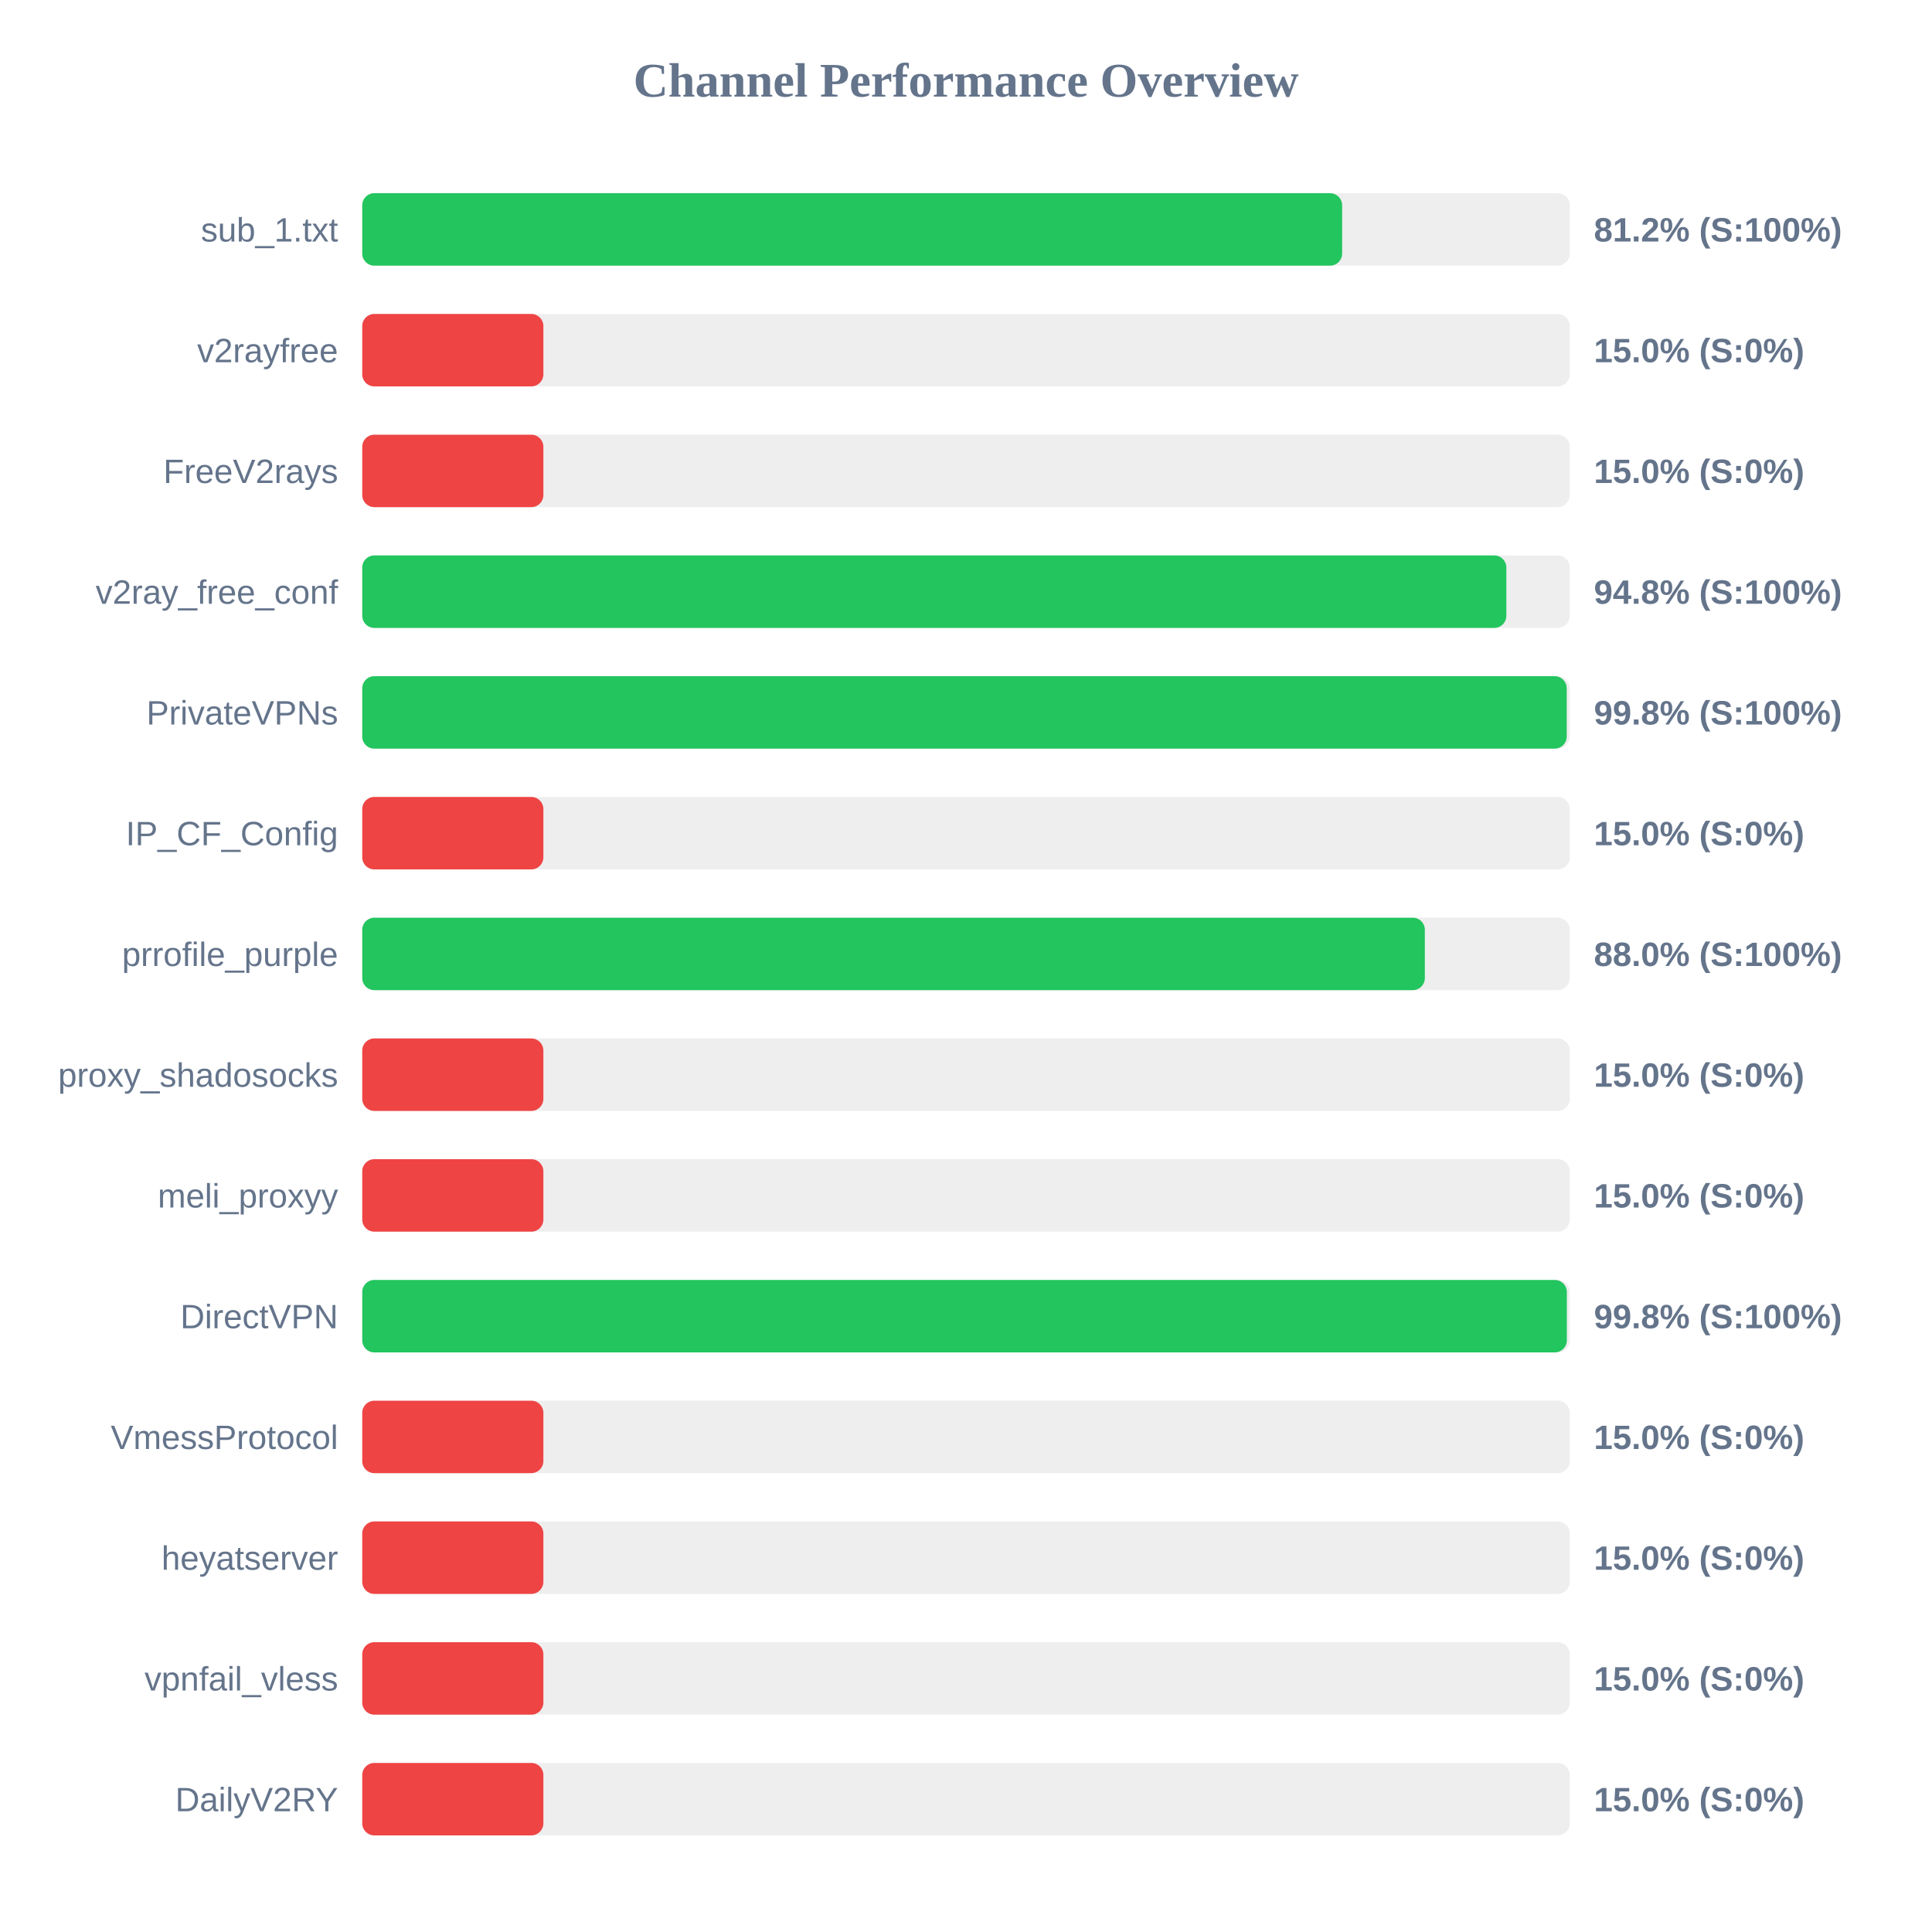
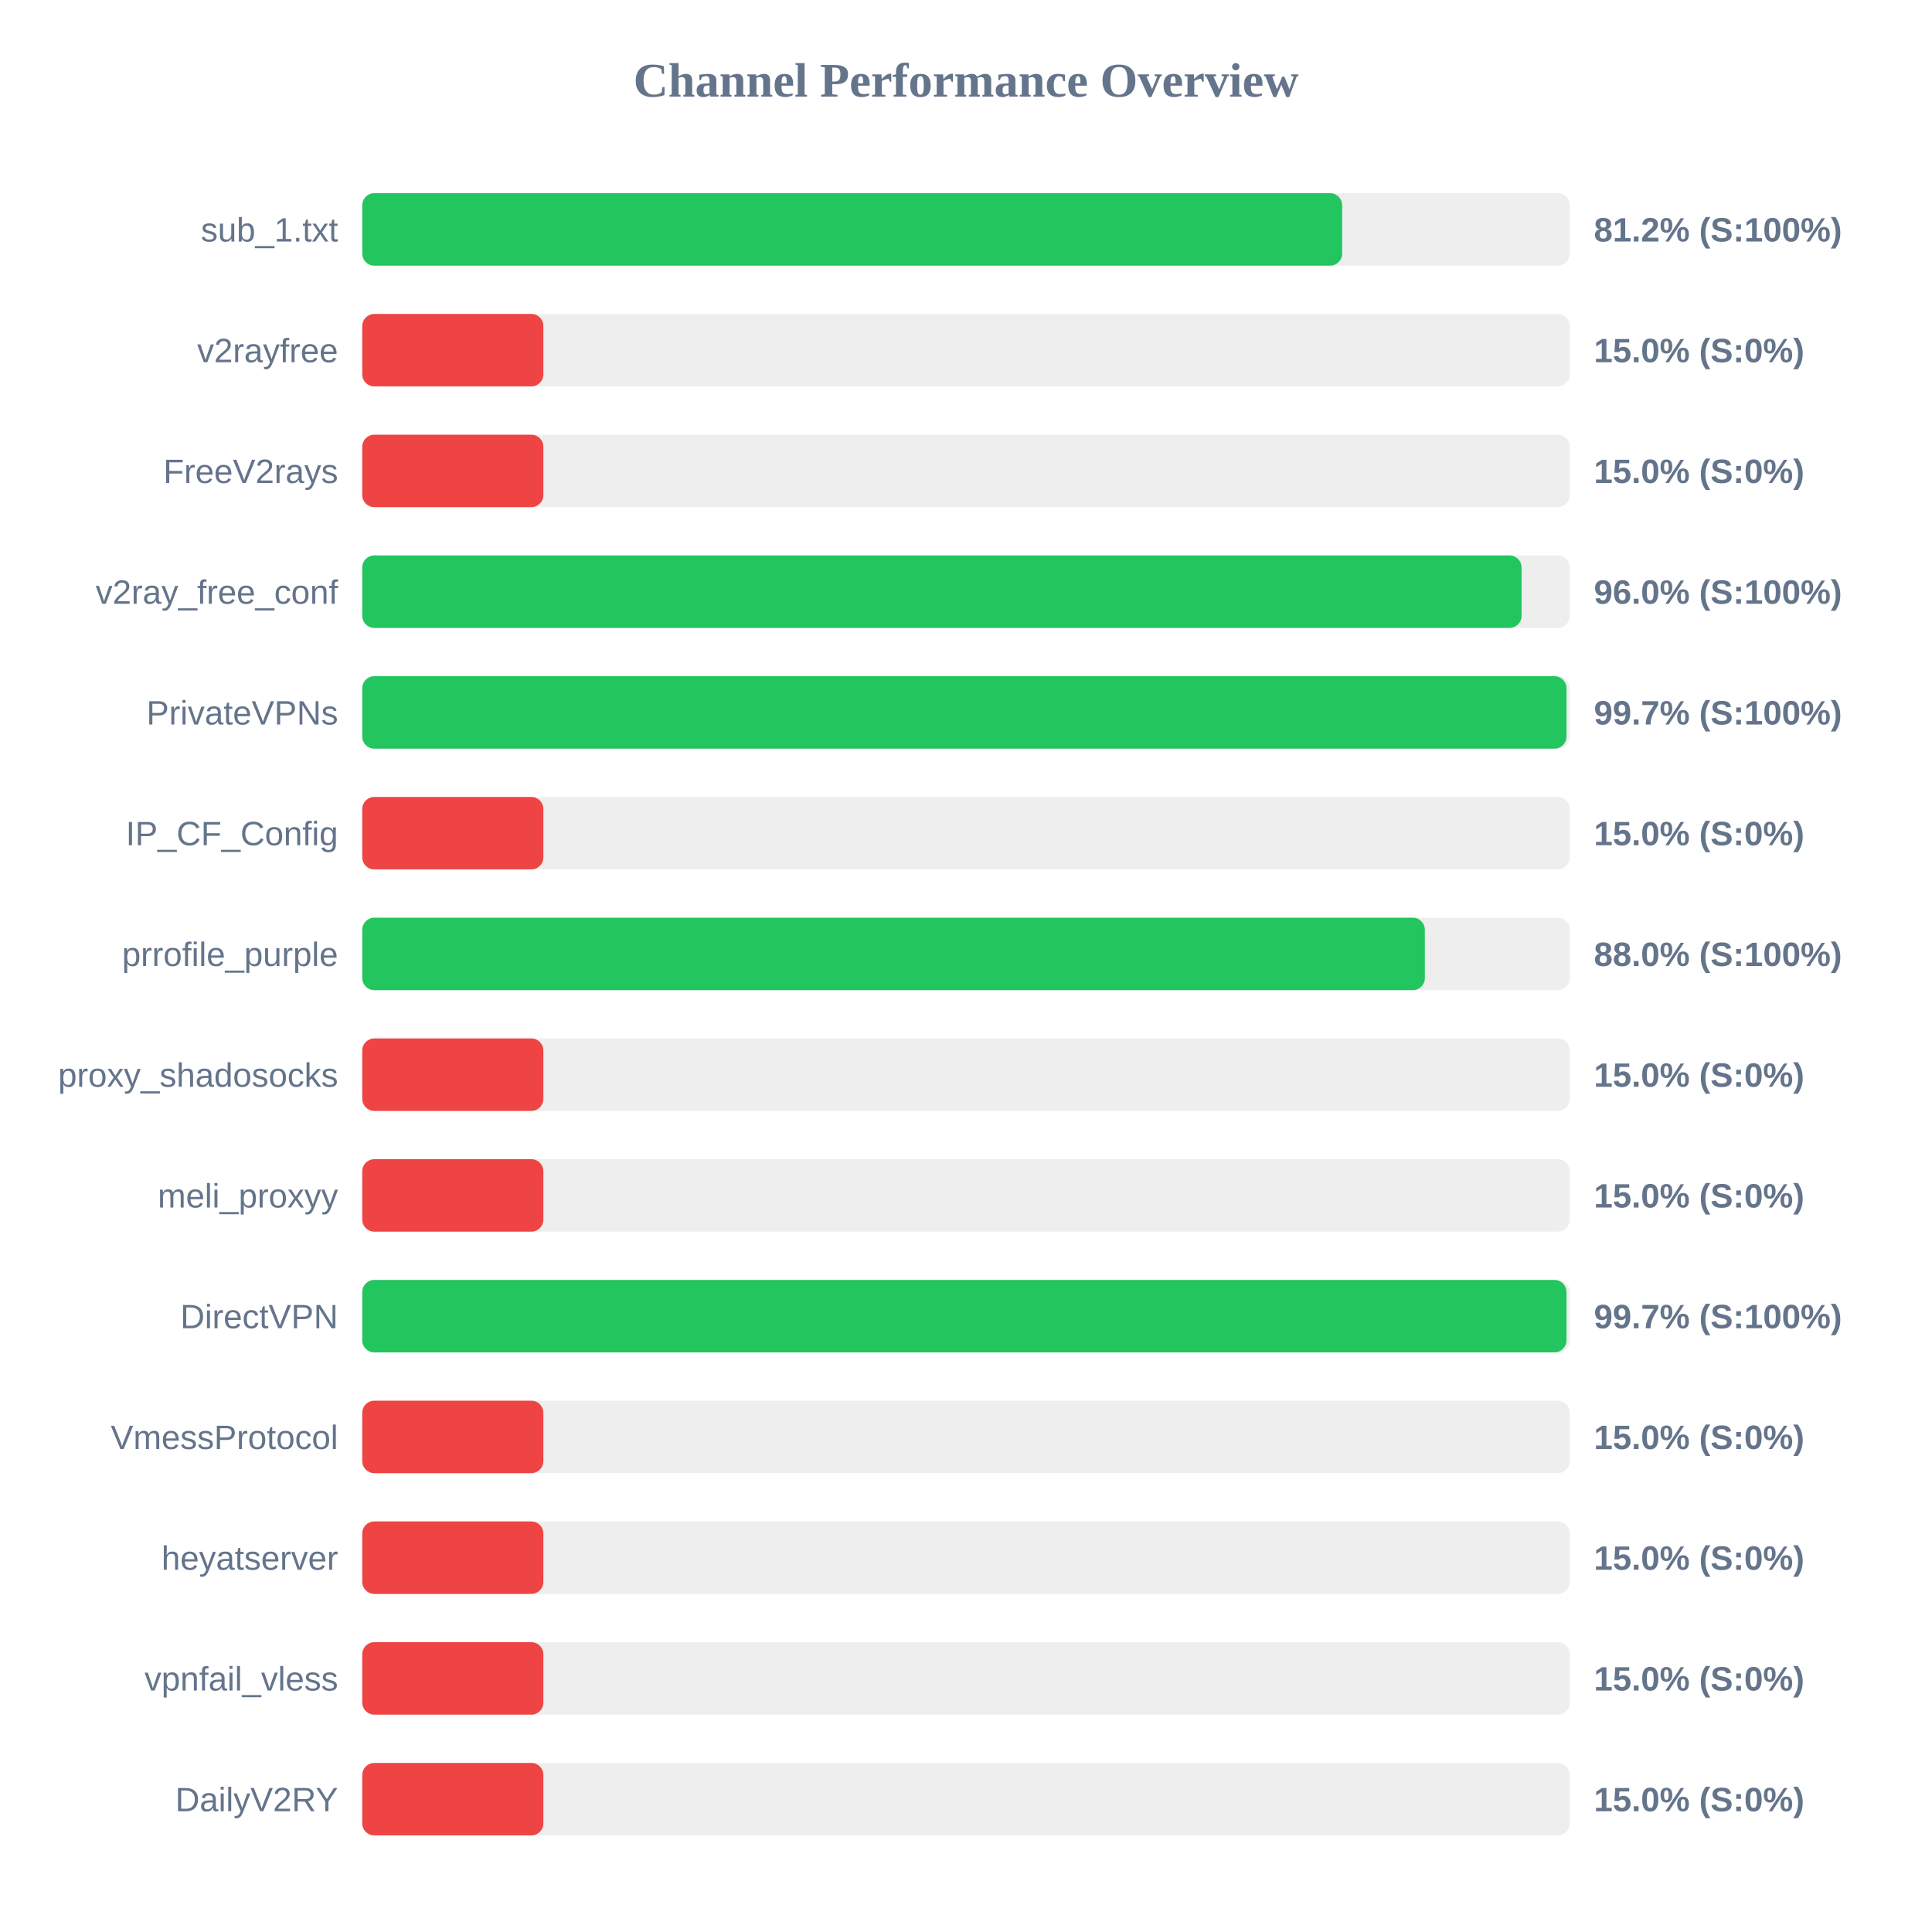
<svg xmlns="http://www.w3.org/2000/svg" width="800" height="800" version="1.1">
  <style>
        .row { font: 14px Arial; fill: #64748b; }
        .score { font: bold 14px Arial; fill: #64748b; }
    </style>
  <text x="400" y="40" text-anchor="middle" font-size="20px" font-weight="bold" fill="#64748b">Channel Performance Overview</text>
  <rect x="150" y="80" width="500" height="30" fill="#eee" rx="5" />
  <rect x="150" y="80" width="405.75" height="30" fill="#22c55e" rx="5" />
  <text x="140" y="100" text-anchor="end" class="row">sub_1.txt</text>
  <text x="660" y="100" text-anchor="start" class="score">81.2% (S:100%)</text>
  <rect x="150" y="130" width="500" height="30" fill="#eee" rx="5" />
  <rect x="150" y="130" width="75.0" height="30" fill="#ef4444" rx="5" />
  <text x="140" y="150" text-anchor="end" class="row">v2rayfree</text>
  <text x="660" y="150" text-anchor="start" class="score">15.0% (S:0%)</text>
  <rect x="150" y="180" width="500" height="30" fill="#eee" rx="5" />
  <rect x="150" y="180" width="75.0" height="30" fill="#ef4444" rx="5" />
  <text x="140" y="200" text-anchor="end" class="row">FreeV2rays</text>
  <text x="660" y="200" text-anchor="start" class="score">15.0% (S:0%)</text>
  <rect x="150" y="230" width="500" height="30" fill="#eee" rx="5" />
-   <rect x="150" y="230" width="473.75" height="30" fill="#22c55e" rx="5" />
+   <rect x="150" y="230" width="480.05" height="30" fill="#22c55e" rx="5" />
  <text x="140" y="250" text-anchor="end" class="row">v2ray_free_conf</text>
-   <text x="660" y="250" text-anchor="start" class="score">94.8% (S:100%)</text>
+   <text x="660" y="250" text-anchor="start" class="score">96.0% (S:100%)</text>
  <rect x="150" y="280" width="500" height="30" fill="#eee" rx="5" />
-   <rect x="150" y="280" width="498.75" height="30" fill="#22c55e" rx="5" />
+   <rect x="150" y="280" width="498.65" height="30" fill="#22c55e" rx="5" />
  <text x="140" y="300" text-anchor="end" class="row">PrivateVPNs</text>
-   <text x="660" y="300" text-anchor="start" class="score">99.8% (S:100%)</text>
+   <text x="660" y="300" text-anchor="start" class="score">99.7% (S:100%)</text>
  <rect x="150" y="330" width="500" height="30" fill="#eee" rx="5" />
  <rect x="150" y="330" width="75.0" height="30" fill="#ef4444" rx="5" />
  <text x="140" y="350" text-anchor="end" class="row">IP_CF_Config</text>
  <text x="660" y="350" text-anchor="start" class="score">15.0% (S:0%)</text>
  <rect x="150" y="380" width="500" height="30" fill="#eee" rx="5" />
  <rect x="150" y="380" width="440.0" height="30" fill="#22c55e" rx="5" />
  <text x="140" y="400" text-anchor="end" class="row">prrofile_purple</text>
  <text x="660" y="400" text-anchor="start" class="score">88.0% (S:100%)</text>
  <rect x="150" y="430" width="500" height="30" fill="#eee" rx="5" />
  <rect x="150" y="430" width="75.0" height="30" fill="#ef4444" rx="5" />
  <text x="140" y="450" text-anchor="end" class="row">proxy_shadosocks</text>
  <text x="660" y="450" text-anchor="start" class="score">15.0% (S:0%)</text>
  <rect x="150" y="480" width="500" height="30" fill="#eee" rx="5" />
  <rect x="150" y="480" width="75.0" height="30" fill="#ef4444" rx="5" />
  <text x="140" y="500" text-anchor="end" class="row">meli_proxyy</text>
  <text x="660" y="500" text-anchor="start" class="score">15.0% (S:0%)</text>
  <rect x="150" y="530" width="500" height="30" fill="#eee" rx="5" />
-   <rect x="150" y="530" width="498.8" height="30" fill="#22c55e" rx="5" />
+   <rect x="150" y="530" width="498.65" height="30" fill="#22c55e" rx="5" />
  <text x="140" y="550" text-anchor="end" class="row">DirectVPN</text>
-   <text x="660" y="550" text-anchor="start" class="score">99.8% (S:100%)</text>
+   <text x="660" y="550" text-anchor="start" class="score">99.7% (S:100%)</text>
  <rect x="150" y="580" width="500" height="30" fill="#eee" rx="5" />
  <rect x="150" y="580" width="75.0" height="30" fill="#ef4444" rx="5" />
  <text x="140" y="600" text-anchor="end" class="row">VmessProtocol</text>
  <text x="660" y="600" text-anchor="start" class="score">15.0% (S:0%)</text>
  <rect x="150" y="630" width="500" height="30" fill="#eee" rx="5" />
  <rect x="150" y="630" width="75.0" height="30" fill="#ef4444" rx="5" />
  <text x="140" y="650" text-anchor="end" class="row">heyatserver</text>
  <text x="660" y="650" text-anchor="start" class="score">15.0% (S:0%)</text>
  <rect x="150" y="680" width="500" height="30" fill="#eee" rx="5" />
  <rect x="150" y="680" width="75.0" height="30" fill="#ef4444" rx="5" />
  <text x="140" y="700" text-anchor="end" class="row">vpnfail_vless</text>
  <text x="660" y="700" text-anchor="start" class="score">15.0% (S:0%)</text>
  <rect x="150" y="730" width="500" height="30" fill="#eee" rx="5" />
  <rect x="150" y="730" width="75.0" height="30" fill="#ef4444" rx="5" />
  <text x="140" y="750" text-anchor="end" class="row">DailyV2RY</text>
  <text x="660" y="750" text-anchor="start" class="score">15.0% (S:0%)</text>
</svg>
